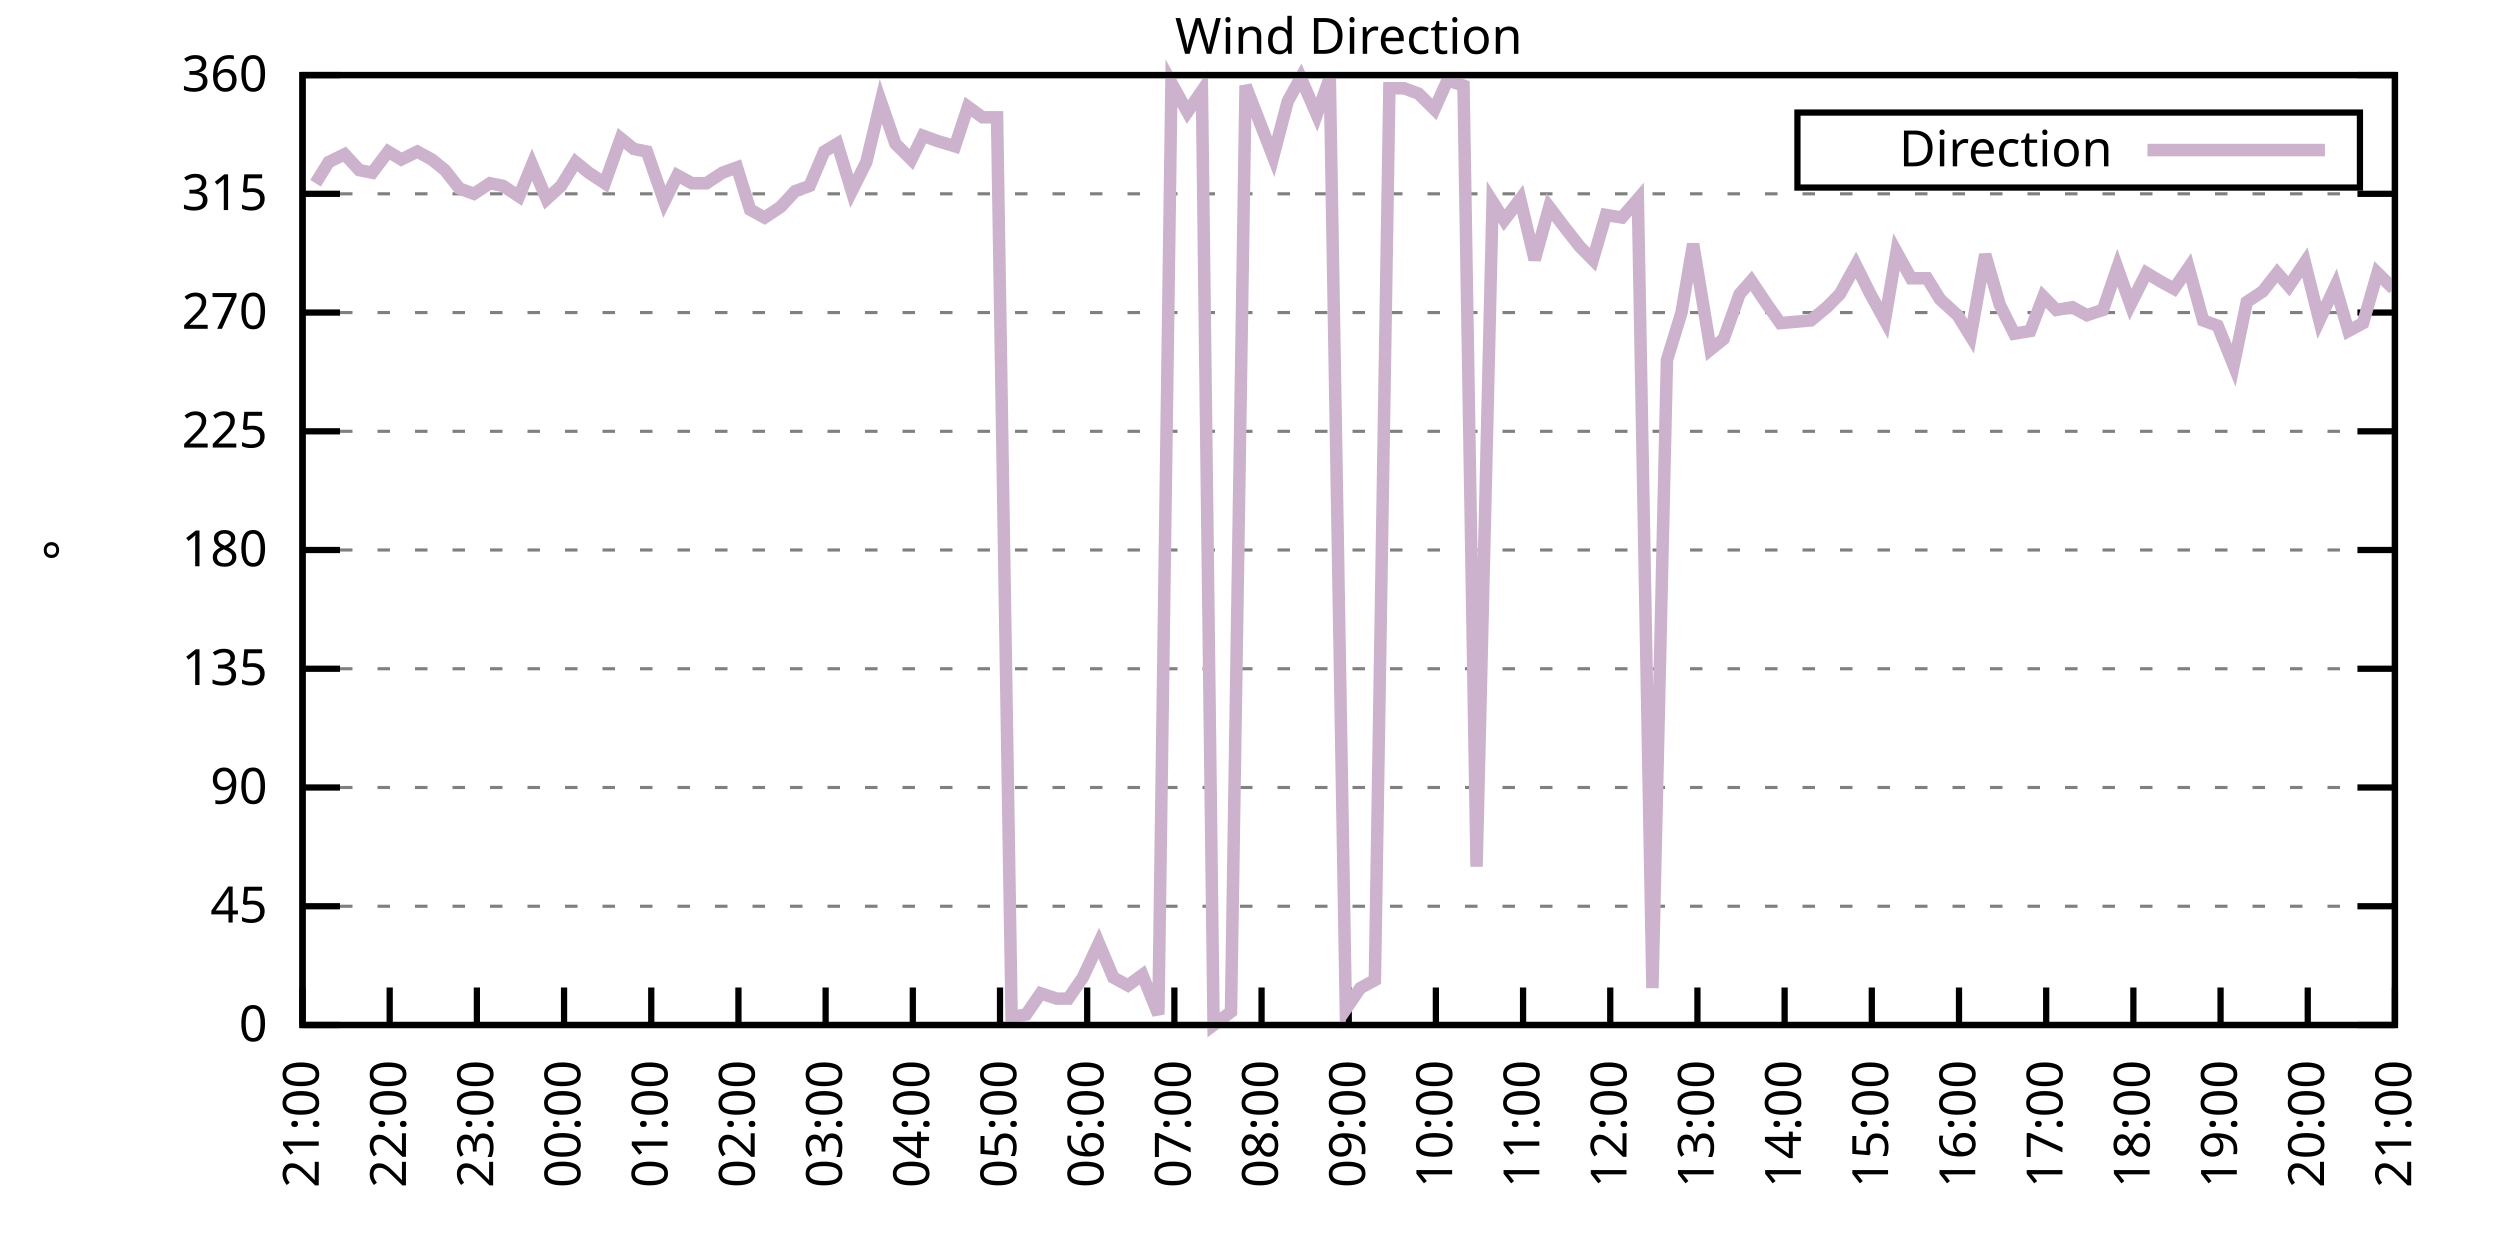
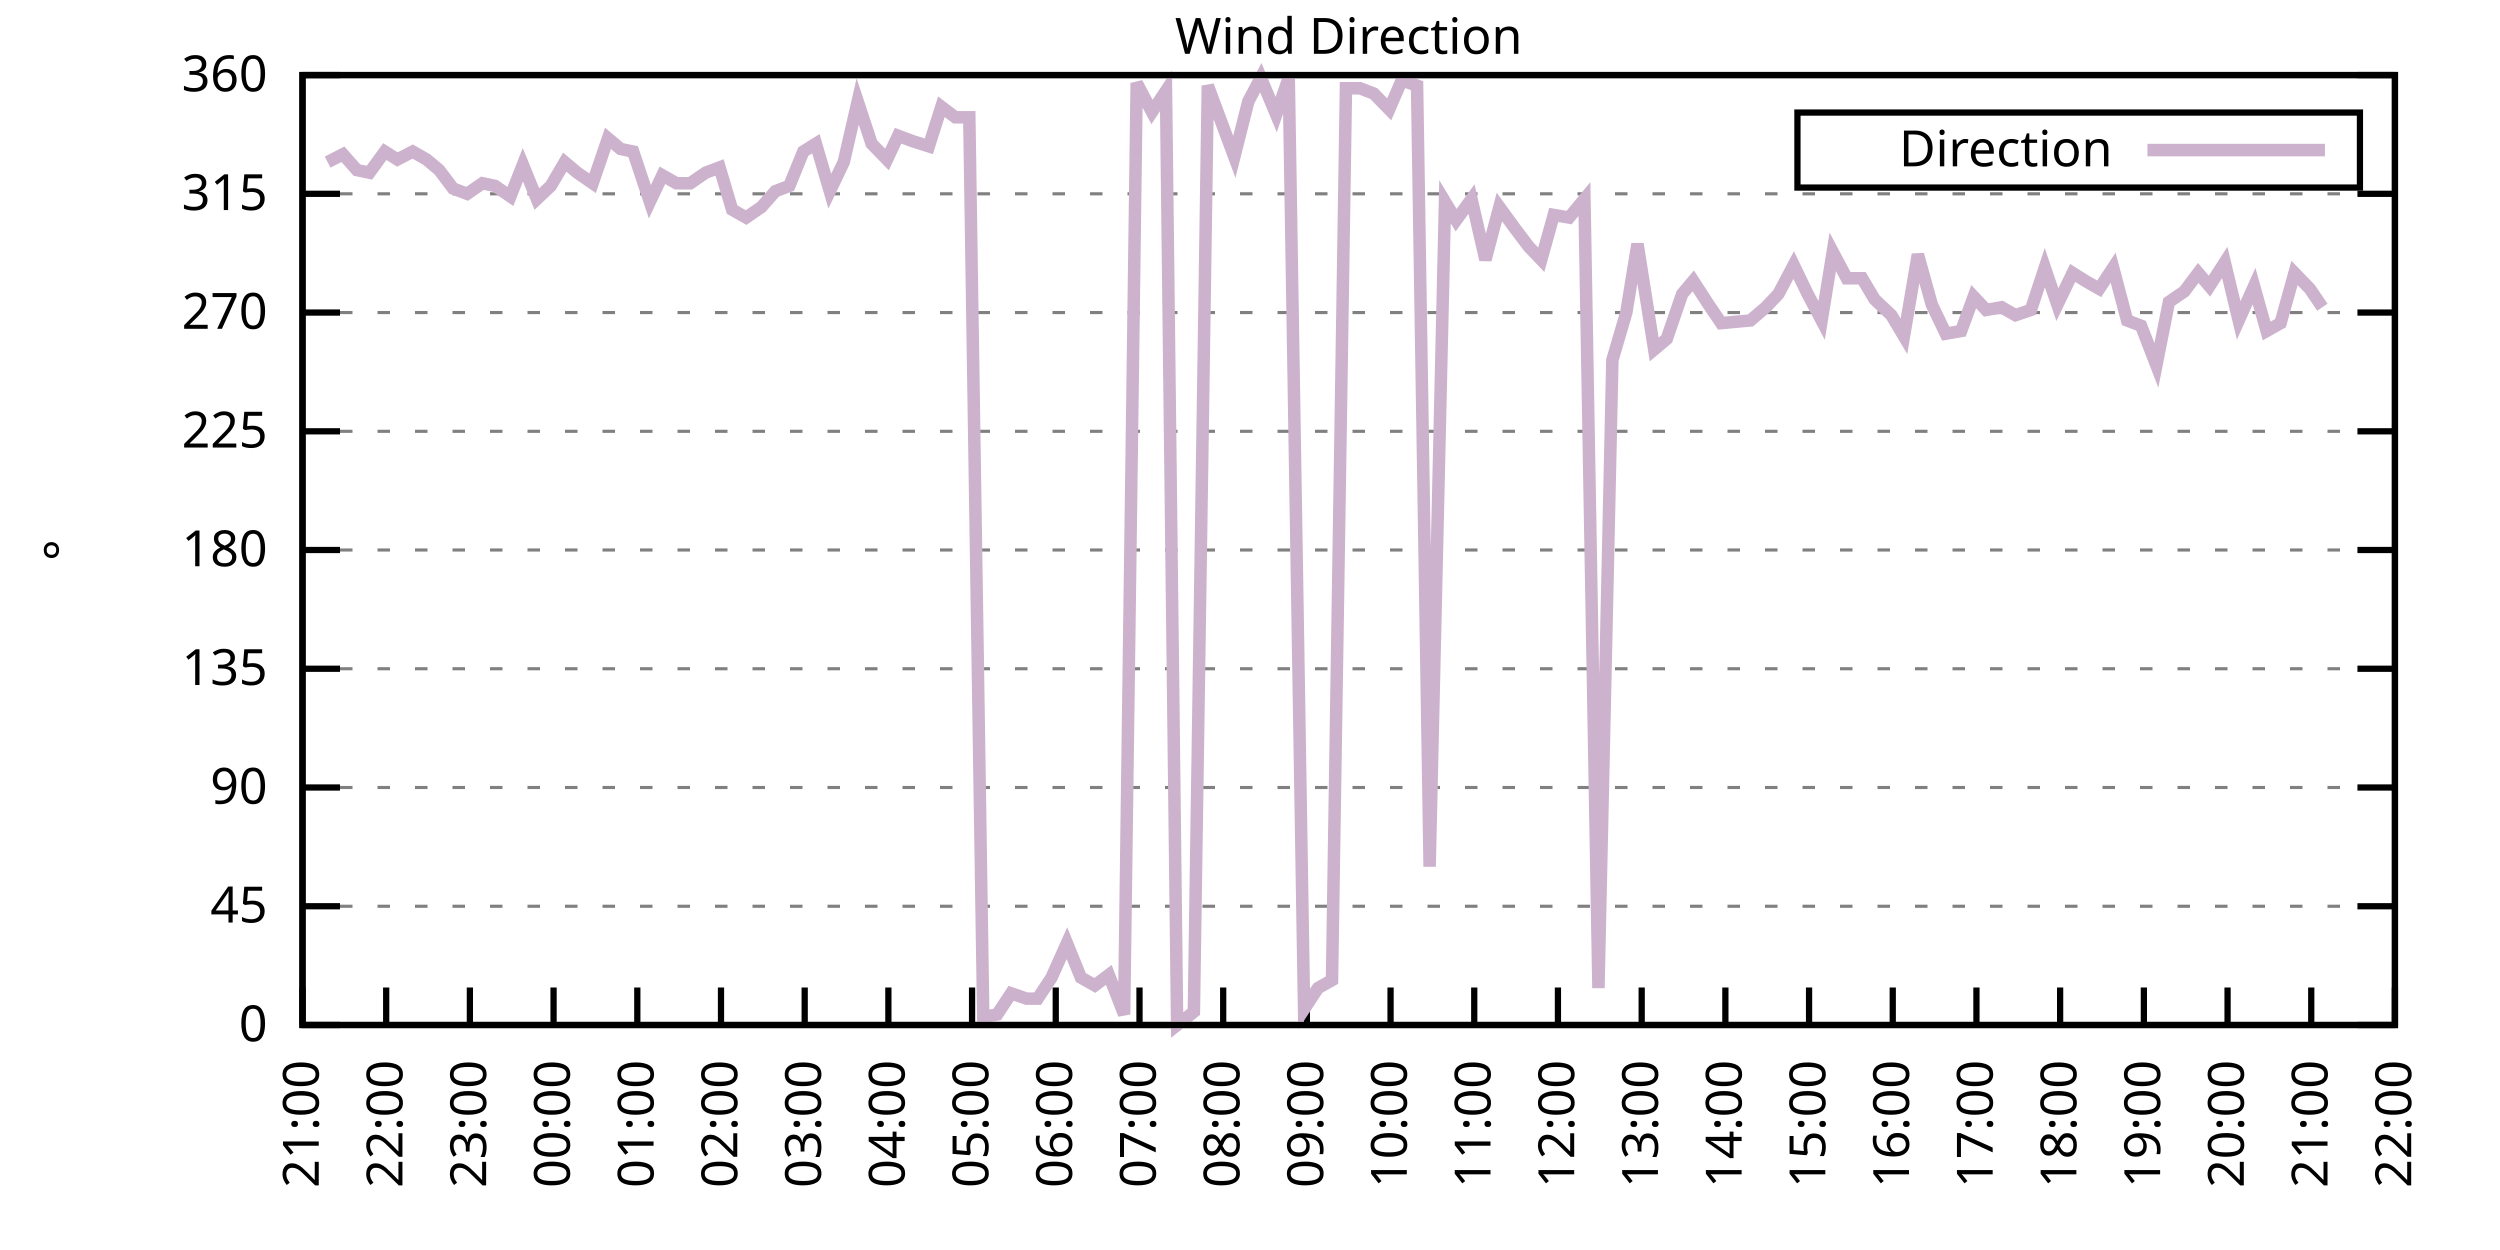
<svg xmlns="http://www.w3.org/2000/svg" xmlns:xlink="http://www.w3.org/1999/xlink" width="400" height="200" viewBox="0 0 400 200">
  <g id="gnuplot_canvas">
    <rect x="0" y="0" width="400" height="200" fill="none" />
    <defs>
      <circle id="gpDot" r="0.5" stroke-width="0.5" stroke="currentColor" />
      <path id="gpPt0" stroke-width="0.333" stroke="currentColor" d="M-1,0 h2 M0,-1 v2" />
      <path id="gpPt1" stroke-width="0.333" stroke="currentColor" d="M-1,-1 L1,1 M1,-1 L-1,1" />
      <path id="gpPt2" stroke-width="0.333" stroke="currentColor" d="M-1,0 L1,0 M0,-1 L0,1 M-1,-1 L1,1 M-1,1 L1,-1" />
      <rect id="gpPt3" stroke-width="0.333" stroke="currentColor" x="-1" y="-1" width="2" height="2" />
      <rect id="gpPt4" stroke-width="0.333" stroke="currentColor" fill="currentColor" x="-1" y="-1" width="2" height="2" />
      <circle id="gpPt5" stroke-width="0.333" stroke="currentColor" cx="0" cy="0" r="1" />
      <use xlink:href="#gpPt5" id="gpPt6" fill="currentColor" stroke="none" />
      <path id="gpPt7" stroke-width="0.333" stroke="currentColor" d="M0,-1.33 L-1.33,0.67 L1.33,0.67 z" />
      <use xlink:href="#gpPt7" id="gpPt8" fill="currentColor" stroke="none" />
      <use xlink:href="#gpPt7" id="gpPt9" stroke="currentColor" transform="rotate(180)" />
      <use xlink:href="#gpPt9" id="gpPt10" fill="currentColor" stroke="none" />
      <use xlink:href="#gpPt3" id="gpPt11" stroke="currentColor" transform="rotate(45)" />
      <use xlink:href="#gpPt11" id="gpPt12" fill="currentColor" stroke="none" />
      <path id="gpPt13" stroke-width="0.333" stroke="currentColor" d="M0,1.330 L1.265,0.411 L0.782,-1.067 L-0.782,-1.076 L-1.265,0.411 z" />
      <use xlink:href="#gpPt13" id="gpPt14" fill="currentColor" stroke="none" />
      <filter id="textbox" filterUnits="objectBoundingBox" x="0" y="0" height="1" width="1">
        <feFlood flood-color="white" flood-opacity="1" result="bgnd" />
        <feComposite in="SourceGraphic" in2="bgnd" operator="atop" />
      </filter>
      <filter id="greybox" filterUnits="objectBoundingBox" x="0" y="0" height="1" width="1">
        <feFlood flood-color="lightgrey" flood-opacity="1" result="grey" />
        <feComposite in="SourceGraphic" in2="grey" operator="atop" />
      </filter>
    </defs>
    <g fill="none" color="white" stroke="currentColor" stroke-width="1.00" stroke-linecap="butt" stroke-linejoin="miter">
</g>
    <g fill="none" color="black" stroke="currentColor" stroke-width="1.00" stroke-linecap="butt" stroke-linejoin="miter">
      <g stroke="none" shape-rendering="crispEdges">
        <polygon fill="rgb(255, 255, 255)" points="48.40,164.00 383.18,164.00 383.18,12.02 48.40,12.02 " />
      </g>
    </g>
    <g fill="none" color="black" stroke="currentColor" stroke-width="1.00" stroke-linecap="butt" stroke-linejoin="miter">
</g>
    <g fill="none" color="black" stroke="black" stroke-width="0.50" stroke-linecap="butt" stroke-linejoin="miter">
</g>
    <g fill="none" color="gray" stroke="currentColor" stroke-width="0.50" stroke-linecap="butt" stroke-linejoin="miter">
      <path stroke="gray" stroke-dasharray="2,4" class="gridline" d="M48.40,164.00 L383.19,164.00  " />
    </g>
    <g fill="none" color="gray" stroke="gray" stroke-width="1.00" stroke-linecap="butt" stroke-linejoin="miter">
</g>
    <g fill="none" color="black" stroke="currentColor" stroke-width="1.00" stroke-linecap="butt" stroke-linejoin="miter">
      <path stroke="black" d="M48.40,164.00 L54.40,164.00 M383.19,164.00 L377.19,164.00  " />
      <g transform="translate(42.80,166.60)" stroke="none" fill="black" font-family="Sans" font-size="8.00" text-anchor="end">
        <text>
          <tspan font-family="Sans"> 0</tspan>
        </text>
      </g>
    </g>
    <g fill="none" color="black" stroke="currentColor" stroke-width="1.00" stroke-linecap="butt" stroke-linejoin="miter">
</g>
    <g fill="none" color="black" stroke="black" stroke-width="0.50" stroke-linecap="butt" stroke-linejoin="miter">
</g>
    <g fill="none" color="gray" stroke="currentColor" stroke-width="0.50" stroke-linecap="butt" stroke-linejoin="miter">
      <path stroke="gray" stroke-dasharray="2,4" class="gridline" d="M48.40,145.00 L383.19,145.00  " />
    </g>
    <g fill="none" color="gray" stroke="gray" stroke-width="1.00" stroke-linecap="butt" stroke-linejoin="miter">
</g>
    <g fill="none" color="black" stroke="currentColor" stroke-width="1.00" stroke-linecap="butt" stroke-linejoin="miter">
      <path stroke="black" d="M48.40,145.00 L54.40,145.00 M383.19,145.00 L377.19,145.00  " />
      <g transform="translate(42.80,147.60)" stroke="none" fill="black" font-family="Sans" font-size="8.00" text-anchor="end">
        <text>
          <tspan font-family="Sans"> 45</tspan>
        </text>
      </g>
    </g>
    <g fill="none" color="black" stroke="currentColor" stroke-width="1.00" stroke-linecap="butt" stroke-linejoin="miter">
</g>
    <g fill="none" color="black" stroke="black" stroke-width="0.50" stroke-linecap="butt" stroke-linejoin="miter">
</g>
    <g fill="none" color="gray" stroke="currentColor" stroke-width="0.50" stroke-linecap="butt" stroke-linejoin="miter">
      <path stroke="gray" stroke-dasharray="2,4" class="gridline" d="M48.40,126.00 L383.19,126.00  " />
    </g>
    <g fill="none" color="gray" stroke="gray" stroke-width="1.00" stroke-linecap="butt" stroke-linejoin="miter">
</g>
    <g fill="none" color="black" stroke="currentColor" stroke-width="1.00" stroke-linecap="butt" stroke-linejoin="miter">
      <path stroke="black" d="M48.40,126.00 L54.40,126.00 M383.19,126.00 L377.19,126.00  " />
      <g transform="translate(42.80,128.60)" stroke="none" fill="black" font-family="Sans" font-size="8.00" text-anchor="end">
        <text>
          <tspan font-family="Sans"> 90</tspan>
        </text>
      </g>
    </g>
    <g fill="none" color="black" stroke="currentColor" stroke-width="1.00" stroke-linecap="butt" stroke-linejoin="miter">
</g>
    <g fill="none" color="black" stroke="black" stroke-width="0.50" stroke-linecap="butt" stroke-linejoin="miter">
</g>
    <g fill="none" color="gray" stroke="currentColor" stroke-width="0.50" stroke-linecap="butt" stroke-linejoin="miter">
      <path stroke="gray" stroke-dasharray="2,4" class="gridline" d="M48.40,107.00 L383.19,107.00  " />
    </g>
    <g fill="none" color="gray" stroke="gray" stroke-width="1.00" stroke-linecap="butt" stroke-linejoin="miter">
</g>
    <g fill="none" color="black" stroke="currentColor" stroke-width="1.00" stroke-linecap="butt" stroke-linejoin="miter">
      <path stroke="black" d="M48.40,107.00 L54.40,107.00 M383.19,107.00 L377.19,107.00  " />
      <g transform="translate(42.80,109.60)" stroke="none" fill="black" font-family="Sans" font-size="8.00" text-anchor="end">
        <text>
          <tspan font-family="Sans"> 135</tspan>
        </text>
      </g>
    </g>
    <g fill="none" color="black" stroke="currentColor" stroke-width="1.00" stroke-linecap="butt" stroke-linejoin="miter">
</g>
    <g fill="none" color="black" stroke="black" stroke-width="0.50" stroke-linecap="butt" stroke-linejoin="miter">
</g>
    <g fill="none" color="gray" stroke="currentColor" stroke-width="0.50" stroke-linecap="butt" stroke-linejoin="miter">
      <path stroke="gray" stroke-dasharray="2,4" class="gridline" d="M48.40,88.00 L383.19,88.00  " />
    </g>
    <g fill="none" color="gray" stroke="gray" stroke-width="1.00" stroke-linecap="butt" stroke-linejoin="miter">
</g>
    <g fill="none" color="black" stroke="currentColor" stroke-width="1.00" stroke-linecap="butt" stroke-linejoin="miter">
      <path stroke="black" d="M48.40,88.00 L54.40,88.00 M383.19,88.00 L377.19,88.00  " />
      <g transform="translate(42.80,90.60)" stroke="none" fill="black" font-family="Sans" font-size="8.00" text-anchor="end">
        <text>
          <tspan font-family="Sans"> 180</tspan>
        </text>
      </g>
    </g>
    <g fill="none" color="black" stroke="currentColor" stroke-width="1.00" stroke-linecap="butt" stroke-linejoin="miter">
</g>
    <g fill="none" color="black" stroke="black" stroke-width="0.50" stroke-linecap="butt" stroke-linejoin="miter">
</g>
    <g fill="none" color="gray" stroke="currentColor" stroke-width="0.50" stroke-linecap="butt" stroke-linejoin="miter">
      <path stroke="gray" stroke-dasharray="2,4" class="gridline" d="M48.40,69.01 L383.19,69.01  " />
    </g>
    <g fill="none" color="gray" stroke="gray" stroke-width="1.00" stroke-linecap="butt" stroke-linejoin="miter">
</g>
    <g fill="none" color="black" stroke="currentColor" stroke-width="1.00" stroke-linecap="butt" stroke-linejoin="miter">
      <path stroke="black" d="M48.40,69.01 L54.40,69.01 M383.19,69.01 L377.19,69.01  " />
      <g transform="translate(42.80,71.61)" stroke="none" fill="black" font-family="Sans" font-size="8.00" text-anchor="end">
        <text>
          <tspan font-family="Sans"> 225</tspan>
        </text>
      </g>
    </g>
    <g fill="none" color="black" stroke="currentColor" stroke-width="1.00" stroke-linecap="butt" stroke-linejoin="miter">
</g>
    <g fill="none" color="black" stroke="black" stroke-width="0.50" stroke-linecap="butt" stroke-linejoin="miter">
</g>
    <g fill="none" color="gray" stroke="currentColor" stroke-width="0.50" stroke-linecap="butt" stroke-linejoin="miter">
      <path stroke="gray" stroke-dasharray="2,4" class="gridline" d="M48.40,50.01 L383.19,50.01  " />
    </g>
    <g fill="none" color="gray" stroke="gray" stroke-width="1.00" stroke-linecap="butt" stroke-linejoin="miter">
</g>
    <g fill="none" color="black" stroke="currentColor" stroke-width="1.00" stroke-linecap="butt" stroke-linejoin="miter">
      <path stroke="black" d="M48.40,50.01 L54.40,50.01 M383.19,50.01 L377.19,50.01  " />
      <g transform="translate(42.80,52.61)" stroke="none" fill="black" font-family="Sans" font-size="8.00" text-anchor="end">
        <text>
          <tspan font-family="Sans"> 270</tspan>
        </text>
      </g>
    </g>
    <g fill="none" color="black" stroke="currentColor" stroke-width="1.00" stroke-linecap="butt" stroke-linejoin="miter">
</g>
    <g fill="none" color="black" stroke="black" stroke-width="0.50" stroke-linecap="butt" stroke-linejoin="miter">
</g>
    <g fill="none" color="gray" stroke="currentColor" stroke-width="0.50" stroke-linecap="butt" stroke-linejoin="miter">
      <path stroke="gray" stroke-dasharray="2,4" class="gridline" d="M48.40,31.01 L383.19,31.01  " />
    </g>
    <g fill="none" color="gray" stroke="gray" stroke-width="1.00" stroke-linecap="butt" stroke-linejoin="miter">
</g>
    <g fill="none" color="black" stroke="currentColor" stroke-width="1.00" stroke-linecap="butt" stroke-linejoin="miter">
      <path stroke="black" d="M48.40,31.01 L54.40,31.01 M383.19,31.01 L377.19,31.01  " />
      <g transform="translate(42.80,33.61)" stroke="none" fill="black" font-family="Sans" font-size="8.00" text-anchor="end">
        <text>
          <tspan font-family="Sans"> 315</tspan>
        </text>
      </g>
    </g>
    <g fill="none" color="black" stroke="currentColor" stroke-width="1.00" stroke-linecap="butt" stroke-linejoin="miter">
</g>
    <g fill="none" color="black" stroke="black" stroke-width="0.50" stroke-linecap="butt" stroke-linejoin="miter">
</g>
    <g fill="none" color="gray" stroke="currentColor" stroke-width="0.50" stroke-linecap="butt" stroke-linejoin="miter">
      <path stroke="gray" stroke-dasharray="2,4" class="gridline" d="M48.40,12.01 L383.19,12.01  " />
    </g>
    <g fill="none" color="gray" stroke="gray" stroke-width="1.00" stroke-linecap="butt" stroke-linejoin="miter">
</g>
    <g fill="none" color="black" stroke="currentColor" stroke-width="1.00" stroke-linecap="butt" stroke-linejoin="miter">
      <path stroke="black" d="M48.40,12.01 L54.40,12.01 M383.19,12.01 L377.19,12.01  " />
      <g transform="translate(42.80,14.61)" stroke="none" fill="black" font-family="Sans" font-size="8.00" text-anchor="end">
        <text>
          <tspan font-family="Sans"> 360</tspan>
        </text>
      </g>
    </g>
    <g fill="none" color="black" stroke="currentColor" stroke-width="1.00" stroke-linecap="butt" stroke-linejoin="miter">
      <path stroke="black" d="M48.40,164.00 L48.40,158.00  " />
      <g transform="translate(51.00,169.60) rotate(270.00)" stroke="none" fill="black" font-family="Sans" font-size="8.00" text-anchor="end">
        <text>
          <tspan font-family="Sans">21:00</tspan>
        </text>
      </g>
    </g>
    <g fill="none" color="black" stroke="currentColor" stroke-width="1.00" stroke-linecap="butt" stroke-linejoin="miter">
-       <path stroke="black" d="M62.35,164.00 L62.35,158.00  " />
-       <g transform="translate(64.95,169.60) rotate(270.00)" stroke="none" fill="black" font-family="Sans" font-size="8.00" text-anchor="end">
+       <path stroke="black" d="M61.79,164.00 L61.79,158.00  " />
+       <g transform="translate(64.39,169.60) rotate(270.00)" stroke="none" fill="black" font-family="Sans" font-size="8.00" text-anchor="end">
        <text>
          <tspan font-family="Sans">22:00</tspan>
        </text>
      </g>
    </g>
    <g fill="none" color="black" stroke="currentColor" stroke-width="1.00" stroke-linecap="butt" stroke-linejoin="miter">
-       <path stroke="black" d="M76.30,164.00 L76.30,158.00  " />
-       <g transform="translate(78.90,169.60) rotate(270.00)" stroke="none" fill="black" font-family="Sans" font-size="8.00" text-anchor="end">
+       <path stroke="black" d="M75.18,164.00 L75.18,158.00  " />
+       <g transform="translate(77.78,169.60) rotate(270.00)" stroke="none" fill="black" font-family="Sans" font-size="8.00" text-anchor="end">
        <text>
          <tspan font-family="Sans">23:00</tspan>
        </text>
      </g>
    </g>
    <g fill="none" color="black" stroke="currentColor" stroke-width="1.00" stroke-linecap="butt" stroke-linejoin="miter">
-       <path stroke="black" d="M90.25,164.00 L90.25,158.00  " />
-       <g transform="translate(92.85,169.60) rotate(270.00)" stroke="none" fill="black" font-family="Sans" font-size="8.00" text-anchor="end">
+       <path stroke="black" d="M88.57,164.00 L88.57,158.00  " />
+       <g transform="translate(91.17,169.60) rotate(270.00)" stroke="none" fill="black" font-family="Sans" font-size="8.00" text-anchor="end">
        <text>
          <tspan font-family="Sans">00:00</tspan>
        </text>
      </g>
    </g>
    <g fill="none" color="black" stroke="currentColor" stroke-width="1.00" stroke-linecap="butt" stroke-linejoin="miter">
-       <path stroke="black" d="M104.20,164.00 L104.20,158.00  " />
-       <g transform="translate(106.80,169.60) rotate(270.00)" stroke="none" fill="black" font-family="Sans" font-size="8.00" text-anchor="end">
+       <path stroke="black" d="M101.97,164.00 L101.97,158.00  " />
+       <g transform="translate(104.57,169.60) rotate(270.00)" stroke="none" fill="black" font-family="Sans" font-size="8.00" text-anchor="end">
        <text>
          <tspan font-family="Sans">01:00</tspan>
        </text>
      </g>
    </g>
    <g fill="none" color="black" stroke="currentColor" stroke-width="1.00" stroke-linecap="butt" stroke-linejoin="miter">
-       <path stroke="black" d="M118.15,164.00 L118.15,158.00  " />
-       <g transform="translate(120.75,169.60) rotate(270.00)" stroke="none" fill="black" font-family="Sans" font-size="8.00" text-anchor="end">
+       <path stroke="black" d="M115.36,164.00 L115.36,158.00  " />
+       <g transform="translate(117.96,169.60) rotate(270.00)" stroke="none" fill="black" font-family="Sans" font-size="8.00" text-anchor="end">
        <text>
          <tspan font-family="Sans">02:00</tspan>
        </text>
      </g>
    </g>
    <g fill="none" color="black" stroke="currentColor" stroke-width="1.00" stroke-linecap="butt" stroke-linejoin="miter">
-       <path stroke="black" d="M132.10,164.00 L132.10,158.00  " />
-       <g transform="translate(134.70,169.60) rotate(270.00)" stroke="none" fill="black" font-family="Sans" font-size="8.00" text-anchor="end">
+       <path stroke="black" d="M128.75,164.00 L128.75,158.00  " />
+       <g transform="translate(131.35,169.60) rotate(270.00)" stroke="none" fill="black" font-family="Sans" font-size="8.00" text-anchor="end">
        <text>
          <tspan font-family="Sans">03:00</tspan>
        </text>
      </g>
    </g>
    <g fill="none" color="black" stroke="currentColor" stroke-width="1.00" stroke-linecap="butt" stroke-linejoin="miter">
-       <path stroke="black" d="M146.05,164.00 L146.05,158.00  " />
-       <g transform="translate(148.65,169.60) rotate(270.00)" stroke="none" fill="black" font-family="Sans" font-size="8.00" text-anchor="end">
+       <path stroke="black" d="M142.14,164.00 L142.14,158.00  " />
+       <g transform="translate(144.74,169.60) rotate(270.00)" stroke="none" fill="black" font-family="Sans" font-size="8.00" text-anchor="end">
        <text>
          <tspan font-family="Sans">04:00</tspan>
        </text>
      </g>
    </g>
    <g fill="none" color="black" stroke="currentColor" stroke-width="1.00" stroke-linecap="butt" stroke-linejoin="miter">
-       <path stroke="black" d="M160.00,164.00 L160.00,158.00  " />
-       <g transform="translate(162.60,169.60) rotate(270.00)" stroke="none" fill="black" font-family="Sans" font-size="8.00" text-anchor="end">
+       <path stroke="black" d="M155.53,164.00 L155.53,158.00  " />
+       <g transform="translate(158.13,169.60) rotate(270.00)" stroke="none" fill="black" font-family="Sans" font-size="8.00" text-anchor="end">
        <text>
          <tspan font-family="Sans">05:00</tspan>
        </text>
      </g>
    </g>
    <g fill="none" color="black" stroke="currentColor" stroke-width="1.00" stroke-linecap="butt" stroke-linejoin="miter">
-       <path stroke="black" d="M173.95,164.00 L173.95,158.00  " />
-       <g transform="translate(176.55,169.60) rotate(270.00)" stroke="none" fill="black" font-family="Sans" font-size="8.00" text-anchor="end">
+       <path stroke="black" d="M168.92,164.00 L168.92,158.00  " />
+       <g transform="translate(171.52,169.60) rotate(270.00)" stroke="none" fill="black" font-family="Sans" font-size="8.00" text-anchor="end">
        <text>
          <tspan font-family="Sans">06:00</tspan>
        </text>
      </g>
    </g>
    <g fill="none" color="black" stroke="currentColor" stroke-width="1.00" stroke-linecap="butt" stroke-linejoin="miter">
-       <path stroke="black" d="M187.90,164.00 L187.90,158.00  " />
-       <g transform="translate(190.50,169.60) rotate(270.00)" stroke="none" fill="black" font-family="Sans" font-size="8.00" text-anchor="end">
+       <path stroke="black" d="M182.32,164.00 L182.32,158.00  " />
+       <g transform="translate(184.92,169.60) rotate(270.00)" stroke="none" fill="black" font-family="Sans" font-size="8.00" text-anchor="end">
        <text>
          <tspan font-family="Sans">07:00</tspan>
        </text>
      </g>
    </g>
    <g fill="none" color="black" stroke="currentColor" stroke-width="1.00" stroke-linecap="butt" stroke-linejoin="miter">
-       <path stroke="black" d="M201.85,164.00 L201.85,158.00  " />
-       <g transform="translate(204.45,169.60) rotate(270.00)" stroke="none" fill="black" font-family="Sans" font-size="8.00" text-anchor="end">
+       <path stroke="black" d="M195.71,164.00 L195.71,158.00  " />
+       <g transform="translate(198.31,169.60) rotate(270.00)" stroke="none" fill="black" font-family="Sans" font-size="8.00" text-anchor="end">
        <text>
          <tspan font-family="Sans">08:00</tspan>
        </text>
      </g>
    </g>
    <g fill="none" color="black" stroke="currentColor" stroke-width="1.00" stroke-linecap="butt" stroke-linejoin="miter">
-       <path stroke="black" d="M215.80,164.00 L215.80,158.00  " />
-       <g transform="translate(218.40,169.60) rotate(270.00)" stroke="none" fill="black" font-family="Sans" font-size="8.00" text-anchor="end">
+       <path stroke="black" d="M209.10,164.00 L209.10,158.00  " />
+       <g transform="translate(211.70,169.60) rotate(270.00)" stroke="none" fill="black" font-family="Sans" font-size="8.00" text-anchor="end">
        <text>
          <tspan font-family="Sans">09:00</tspan>
        </text>
      </g>
    </g>
    <g fill="none" color="black" stroke="currentColor" stroke-width="1.00" stroke-linecap="butt" stroke-linejoin="miter">
-       <path stroke="black" d="M229.74,164.00 L229.74,158.00  " />
-       <g transform="translate(232.34,169.60) rotate(270.00)" stroke="none" fill="black" font-family="Sans" font-size="8.00" text-anchor="end">
+       <path stroke="black" d="M222.49,164.00 L222.49,158.00  " />
+       <g transform="translate(225.09,169.60) rotate(270.00)" stroke="none" fill="black" font-family="Sans" font-size="8.00" text-anchor="end">
        <text>
          <tspan font-family="Sans">10:00</tspan>
        </text>
      </g>
    </g>
    <g fill="none" color="black" stroke="currentColor" stroke-width="1.00" stroke-linecap="butt" stroke-linejoin="miter">
-       <path stroke="black" d="M243.69,164.00 L243.69,158.00  " />
-       <g transform="translate(246.29,169.60) rotate(270.00)" stroke="none" fill="black" font-family="Sans" font-size="8.00" text-anchor="end">
+       <path stroke="black" d="M235.88,164.00 L235.88,158.00  " />
+       <g transform="translate(238.48,169.60) rotate(270.00)" stroke="none" fill="black" font-family="Sans" font-size="8.00" text-anchor="end">
        <text>
          <tspan font-family="Sans">11:00</tspan>
        </text>
      </g>
    </g>
    <g fill="none" color="black" stroke="currentColor" stroke-width="1.00" stroke-linecap="butt" stroke-linejoin="miter">
-       <path stroke="black" d="M257.64,164.00 L257.64,158.00  " />
-       <g transform="translate(260.24,169.60) rotate(270.00)" stroke="none" fill="black" font-family="Sans" font-size="8.00" text-anchor="end">
+       <path stroke="black" d="M249.27,164.00 L249.27,158.00  " />
+       <g transform="translate(251.87,169.60) rotate(270.00)" stroke="none" fill="black" font-family="Sans" font-size="8.00" text-anchor="end">
        <text>
          <tspan font-family="Sans">12:00</tspan>
        </text>
      </g>
    </g>
    <g fill="none" color="black" stroke="currentColor" stroke-width="1.00" stroke-linecap="butt" stroke-linejoin="miter">
-       <path stroke="black" d="M271.59,164.00 L271.59,158.00  " />
-       <g transform="translate(274.19,169.60) rotate(270.00)" stroke="none" fill="black" font-family="Sans" font-size="8.00" text-anchor="end">
+       <path stroke="black" d="M262.67,164.00 L262.67,158.00  " />
+       <g transform="translate(265.27,169.60) rotate(270.00)" stroke="none" fill="black" font-family="Sans" font-size="8.00" text-anchor="end">
        <text>
          <tspan font-family="Sans">13:00</tspan>
        </text>
      </g>
    </g>
    <g fill="none" color="black" stroke="currentColor" stroke-width="1.00" stroke-linecap="butt" stroke-linejoin="miter">
-       <path stroke="black" d="M285.54,164.00 L285.54,158.00  " />
-       <g transform="translate(288.14,169.60) rotate(270.00)" stroke="none" fill="black" font-family="Sans" font-size="8.00" text-anchor="end">
+       <path stroke="black" d="M276.06,164.00 L276.06,158.00  " />
+       <g transform="translate(278.66,169.60) rotate(270.00)" stroke="none" fill="black" font-family="Sans" font-size="8.00" text-anchor="end">
        <text>
          <tspan font-family="Sans">14:00</tspan>
        </text>
      </g>
    </g>
    <g fill="none" color="black" stroke="currentColor" stroke-width="1.00" stroke-linecap="butt" stroke-linejoin="miter">
-       <path stroke="black" d="M299.49,164.00 L299.49,158.00  " />
-       <g transform="translate(302.09,169.60) rotate(270.00)" stroke="none" fill="black" font-family="Sans" font-size="8.00" text-anchor="end">
+       <path stroke="black" d="M289.45,164.00 L289.45,158.00  " />
+       <g transform="translate(292.05,169.60) rotate(270.00)" stroke="none" fill="black" font-family="Sans" font-size="8.00" text-anchor="end">
        <text>
          <tspan font-family="Sans">15:00</tspan>
        </text>
      </g>
    </g>
    <g fill="none" color="black" stroke="currentColor" stroke-width="1.00" stroke-linecap="butt" stroke-linejoin="miter">
-       <path stroke="black" d="M313.44,164.00 L313.44,158.00  " />
-       <g transform="translate(316.04,169.60) rotate(270.00)" stroke="none" fill="black" font-family="Sans" font-size="8.00" text-anchor="end">
+       <path stroke="black" d="M302.84,164.00 L302.84,158.00  " />
+       <g transform="translate(305.44,169.60) rotate(270.00)" stroke="none" fill="black" font-family="Sans" font-size="8.00" text-anchor="end">
        <text>
          <tspan font-family="Sans">16:00</tspan>
        </text>
      </g>
    </g>
    <g fill="none" color="black" stroke="currentColor" stroke-width="1.00" stroke-linecap="butt" stroke-linejoin="miter">
-       <path stroke="black" d="M327.39,164.00 L327.39,158.00  " />
-       <g transform="translate(329.99,169.60) rotate(270.00)" stroke="none" fill="black" font-family="Sans" font-size="8.00" text-anchor="end">
+       <path stroke="black" d="M316.23,164.00 L316.23,158.00  " />
+       <g transform="translate(318.83,169.60) rotate(270.00)" stroke="none" fill="black" font-family="Sans" font-size="8.00" text-anchor="end">
        <text>
          <tspan font-family="Sans">17:00</tspan>
        </text>
      </g>
    </g>
    <g fill="none" color="black" stroke="currentColor" stroke-width="1.00" stroke-linecap="butt" stroke-linejoin="miter">
-       <path stroke="black" d="M341.34,164.00 L341.34,158.00  " />
-       <g transform="translate(343.94,169.60) rotate(270.00)" stroke="none" fill="black" font-family="Sans" font-size="8.00" text-anchor="end">
+       <path stroke="black" d="M329.62,164.00 L329.62,158.00  " />
+       <g transform="translate(332.22,169.60) rotate(270.00)" stroke="none" fill="black" font-family="Sans" font-size="8.00" text-anchor="end">
        <text>
          <tspan font-family="Sans">18:00</tspan>
        </text>
      </g>
    </g>
    <g fill="none" color="black" stroke="currentColor" stroke-width="1.00" stroke-linecap="butt" stroke-linejoin="miter">
-       <path stroke="black" d="M355.29,164.00 L355.29,158.00  " />
-       <g transform="translate(357.89,169.60) rotate(270.00)" stroke="none" fill="black" font-family="Sans" font-size="8.00" text-anchor="end">
+       <path stroke="black" d="M343.02,164.00 L343.02,158.00  " />
+       <g transform="translate(345.62,169.60) rotate(270.00)" stroke="none" fill="black" font-family="Sans" font-size="8.00" text-anchor="end">
        <text>
          <tspan font-family="Sans">19:00</tspan>
        </text>
      </g>
    </g>
    <g fill="none" color="black" stroke="currentColor" stroke-width="1.00" stroke-linecap="butt" stroke-linejoin="miter">
-       <path stroke="black" d="M369.24,164.00 L369.24,158.00  " />
-       <g transform="translate(371.84,169.60) rotate(270.00)" stroke="none" fill="black" font-family="Sans" font-size="8.00" text-anchor="end">
+       <path stroke="black" d="M356.41,164.00 L356.41,158.00  " />
+       <g transform="translate(359.01,169.60) rotate(270.00)" stroke="none" fill="black" font-family="Sans" font-size="8.00" text-anchor="end">
        <text>
          <tspan font-family="Sans">20:00</tspan>
+         </text>
+       </g>
+     </g>
+     <g fill="none" color="black" stroke="currentColor" stroke-width="1.00" stroke-linecap="butt" stroke-linejoin="miter">
+       <path stroke="black" d="M369.80,164.00 L369.80,158.00  " />
+       <g transform="translate(372.40,169.60) rotate(270.00)" stroke="none" fill="black" font-family="Sans" font-size="8.00" text-anchor="end">
+         <text>
+           <tspan font-family="Sans">21:00</tspan>
        </text>
      </g>
    </g>
    <g fill="none" color="black" stroke="currentColor" stroke-width="1.00" stroke-linecap="butt" stroke-linejoin="miter">
      <path stroke="black" d="M383.19,164.00 L383.19,158.00  " />
      <g transform="translate(385.79,169.60) rotate(270.00)" stroke="none" fill="black" font-family="Sans" font-size="8.00" text-anchor="end">
        <text>
-           <tspan font-family="Sans">21:00</tspan>
+           <tspan font-family="Sans">22:00</tspan>
        </text>
      </g>
    </g>
    <g fill="none" color="black" stroke="currentColor" stroke-width="1.00" stroke-linecap="butt" stroke-linejoin="miter">
</g>
    <g fill="none" color="black" stroke="currentColor" stroke-width="1.00" stroke-linecap="butt" stroke-linejoin="miter">
      <path stroke="black" d="M48.40,12.01 L48.40,164.00 L383.19,164.00 L383.19,12.01 L48.40,12.01 Z  " />
    </g>
    <g fill="none" color="black" stroke="currentColor" stroke-width="1.00" stroke-linecap="butt" stroke-linejoin="miter">
</g>
    <g fill="none" color="black" stroke="currentColor" stroke-width="1.00" stroke-linecap="butt" stroke-linejoin="miter">
      <path stroke="black" d="M287.59,30.01 L287.59,18.01 L377.59,18.01 L377.59,30.01 L287.59,30.01 Z  " />
    </g>
    <g id="Wind_direction_plot_1">
      <g fill="none" color="white" stroke="black" stroke-width="2.00" stroke-linecap="butt" stroke-linejoin="miter">
</g>
      <g fill="none" color="black" stroke="currentColor" stroke-width="2.00" stroke-linecap="butt" stroke-linejoin="miter">
        <g transform="translate(337.99,26.61)" stroke="none" fill="black" font-family="Sans" font-size="8.00" text-anchor="end">
          <text>
            <tspan font-family="Sans">Direction</tspan>
          </text>
        </g>
      </g>
      <g fill="none" color="black" stroke="currentColor" stroke-width="2.00" stroke-linecap="butt" stroke-linejoin="miter">
-         <path stroke="rgb(204, 178, 204)" d="M343.59,24.01 L371.99,24.01 M50.49,29.32 L52.58,25.94 L55.14,24.68 L57.47,27.21 L59.56,27.63 L62.12,24.25   L64.21,25.52 L66.77,24.25 L69.09,25.52 L71.18,27.21 L73.51,30.16 L75.83,31.01 L78.39,29.32 L80.48,29.74   L83.04,31.43 L85.13,26.36 L87.46,31.85 L89.78,29.74 L92.11,25.94 L94.20,27.63 L96.76,29.32 L99.32,22.14   L101.41,23.83 L103.50,24.25 L106.29,32.28 L108.38,28.05 L110.71,29.32 L113.03,29.32 L115.59,27.63 L117.92,26.79   L120.01,33.54 L122.33,34.81 L124.89,33.12 L127.22,30.59 L129.54,29.74 L131.87,24.25 L133.96,22.99 L136.28,30.59   L138.61,25.94 L140.93,16.23 L143.26,22.99 L145.81,25.52 L147.67,21.72 L150.00,22.56 L152.79,23.41 L154.88,17.08   L157.21,18.77 L159.53,18.77 L161.86,162.73 L164.18,162.31 L166.51,158.93 L169.06,159.78 L170.92,159.78 L173.25,156.40   L175.81,150.91 L178.13,156.40 L180.46,157.67 L182.78,155.98 L185.34,162.31 L187.43,13.28 L189.99,17.92 L192.31,14.54   L194.17,164.00 L196.96,161.89 L199.29,13.70 L203.71,25.10 L206.03,16.23 L208.12,12.43 L210.68,18.34 L212.77,12.43   L215.33,161.47 L217.65,158.09 L219.98,156.82 L222.30,14.12 L224.63,14.12 L226.95,14.97 L229.51,17.50 L231.60,12.85   L234.16,13.70 L236.25,138.67 L238.81,32.28 L240.67,35.23 L243.23,31.85 L245.55,41.56 L247.88,33.12 L250.44,36.50   L252.76,39.45 L254.85,41.56 L256.95,34.39 L259.50,34.81 L262.06,31.85 L264.39,158.09 L266.71,57.61 L269.04,50.01   L270.90,39.03 L273.69,55.92 L275.78,54.23 L278.34,47.05 L280.20,44.94 L282.75,48.74 L284.85,51.70 L289.73,51.27   L292.29,49.16 L294.38,47.05 L296.94,42.41 L299.26,47.05 L301.58,51.27 L303.44,40.30 L305.77,44.52 L308.33,44.52   L310.42,47.90 L313.21,50.43 L315.30,53.81 L317.63,40.72 L319.95,48.74 L322.28,53.39 L324.83,52.96 L326.93,47.47   L329.02,49.59 L331.58,49.16 L333.90,50.43 L336.46,49.59 L338.78,42.83 L340.88,48.74 L343.43,43.67 L345.53,44.94   L347.85,46.21 L350.18,42.83 L352.50,51.27 L354.83,52.12 L357.38,58.45 L359.48,48.32 L362.03,46.63 L364.36,43.67   L366.22,45.79 L368.78,41.99 L371.10,51.27 L373.66,45.79 L375.75,52.96 L378.08,51.70 L380.40,43.67 L382.96,46.21    " />
+         <path stroke="rgb(204, 178, 204)" d="M343.59,24.01 L371.99,24.01 M52.42,25.94 L54.87,24.68 L57.10,27.21 L59.11,27.63 L61.57,24.25 L63.58,25.52   L66.03,24.25 L68.26,25.52 L70.27,27.21 L72.50,30.16 L74.74,31.01 L77.19,29.32 L79.20,29.74 L81.66,31.43   L83.66,26.36 L85.90,31.85 L88.13,29.74 L90.36,25.94 L92.37,27.63 L94.82,29.32 L97.28,22.14 L99.29,23.83   L101.30,24.25 L103.98,32.28 L105.98,28.05 L108.22,29.32 L110.45,29.32 L112.90,27.63 L115.13,26.79 L117.14,33.54   L119.38,34.81 L121.83,33.12 L124.06,30.59 L126.29,29.74 L128.53,24.25 L130.54,22.99 L132.77,30.59 L135.00,25.94   L137.23,16.23 L139.46,22.99 L141.92,25.52 L143.70,21.72 L145.94,22.56 L148.61,23.41 L150.62,17.08 L152.85,18.77   L155.09,18.77 L157.32,162.73 L159.55,162.31 L161.78,158.93 L164.24,159.78 L166.02,159.78 L168.25,156.40 L170.71,150.91   L172.94,156.40 L175.17,157.67 L177.41,155.98 L179.86,162.31 L181.87,13.28 L184.32,17.92 L186.56,14.54 L188.34,164.00   L191.02,161.89 L193.25,13.70 L197.49,25.10 L199.73,16.23 L201.73,12.43 L204.19,18.34 L206.20,12.43 L208.65,161.47   L210.88,158.09 L213.12,156.82 L215.35,14.12 L217.58,14.12 L219.81,14.97 L222.27,17.50 L224.28,12.85 L226.73,13.70   L228.74,138.67 L231.20,32.28 L232.98,35.23 L235.44,31.85 L237.67,41.56 L239.90,33.12 L242.36,36.50 L244.59,39.45   L246.60,41.56 L248.60,34.39 L251.06,34.81 L253.51,31.85 L255.75,158.09 L257.98,57.61 L260.21,50.01 L262.00,39.03   L264.67,55.92 L266.68,54.23 L269.14,47.05 L270.92,44.94 L273.38,48.74 L275.39,51.70 L280.07,51.27 L282.53,49.16   L284.54,47.05 L286.99,42.41 L289.23,47.05 L291.46,51.27 L293.24,40.30 L295.48,44.52 L297.93,44.52 L299.94,47.90   L302.62,50.43 L304.63,53.81 L306.86,40.72 L309.09,48.74 L311.32,53.39 L313.78,52.96 L315.79,47.47 L317.79,49.59   L320.25,49.16 L322.48,50.43 L324.94,49.59 L327.17,42.83 L329.18,48.74 L331.63,43.67 L333.64,44.94 L335.87,46.21   L338.10,42.83 L340.34,51.27 L342.57,52.12 L345.02,58.45 L347.03,48.32 L349.49,46.63 L351.72,43.67 L353.51,45.79   L355.96,41.99 L358.19,51.27 L360.65,45.79 L362.66,52.96 L364.89,51.70 L367.12,43.67 L369.58,46.21 L371.58,49.16    " />
      </g>
    </g>
    <g fill="none" color="black" stroke="currentColor" stroke-width="2.00" stroke-linecap="butt" stroke-linejoin="miter">
</g>
    <g fill="none" color="black" stroke="black" stroke-width="1.00" stroke-linecap="butt" stroke-linejoin="miter">
</g>
    <g fill="none" color="black" stroke="currentColor" stroke-width="1.00" stroke-linecap="butt" stroke-linejoin="miter">
      <path stroke="black" d="M48.40,12.01 L48.40,164.00 L383.19,164.00 L383.19,12.01 L48.40,12.01 Z  " />
      <g transform="translate(12.80,88.01) rotate(270.00)" stroke="none" fill="black" font-family="Sans" font-size="8.00" text-anchor="middle">
        <text>
          <tspan font-family="Sans">°</tspan>
        </text>
      </g>
    </g>
    <g fill="none" color="black" stroke="currentColor" stroke-width="1.00" stroke-linecap="butt" stroke-linejoin="miter">
</g>
    <g fill="none" color="black" stroke="currentColor" stroke-width="1.00" stroke-linecap="butt" stroke-linejoin="miter">
      <g transform="translate(215.79,8.61)" stroke="none" fill="black" font-family="Sans" font-size="8.00" text-anchor="middle">
        <text>
          <tspan font-family="Sans">Wind Direction</tspan>
        </text>
      </g>
    </g>
    <g fill="none" color="black" stroke="currentColor" stroke-width="1.00" stroke-linecap="butt" stroke-linejoin="miter">
</g>
  </g>
</svg>
